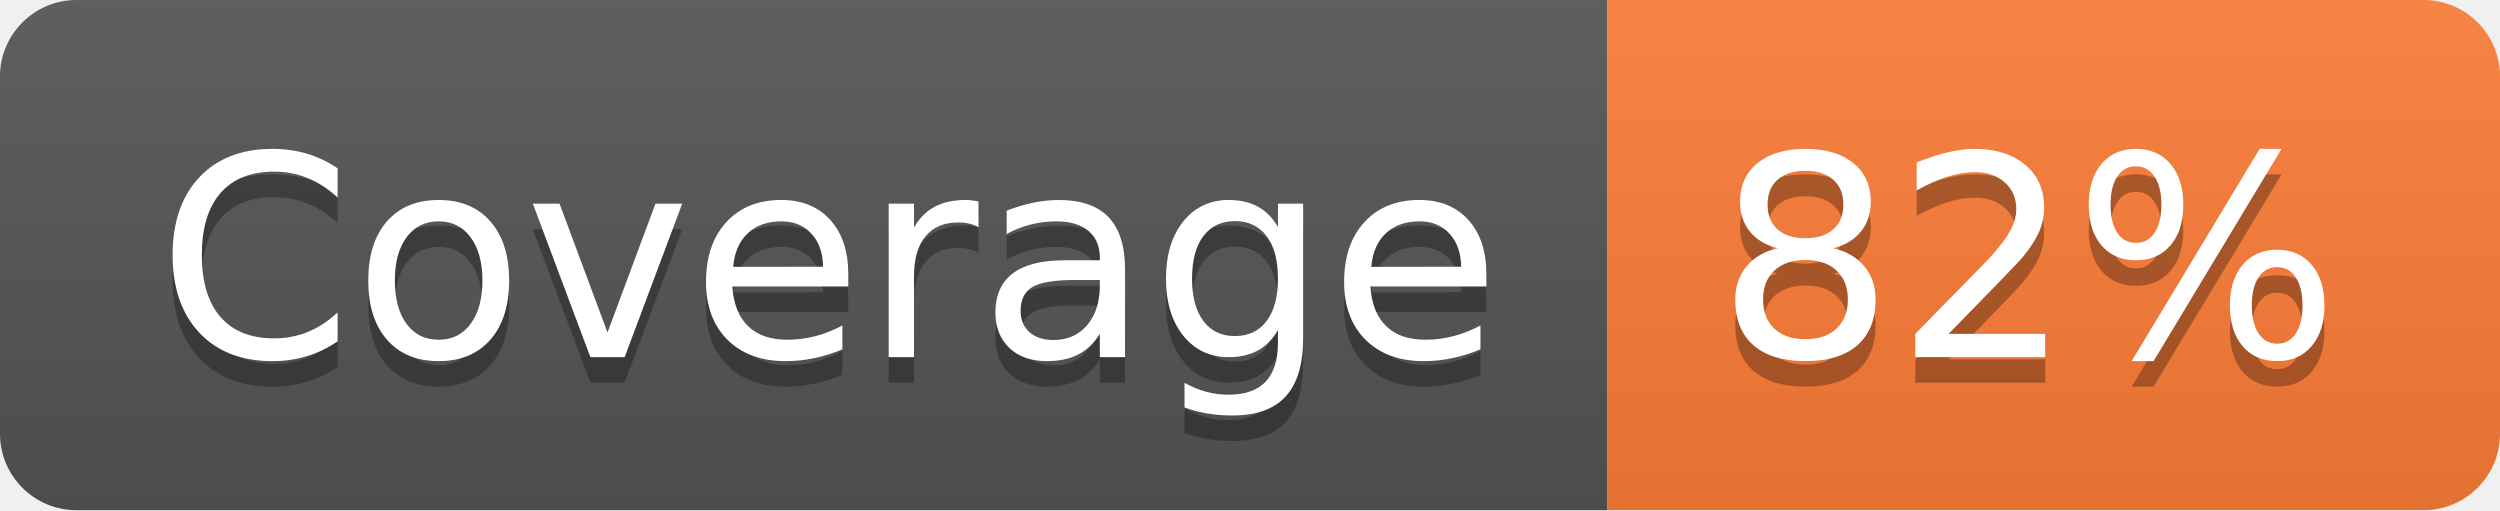
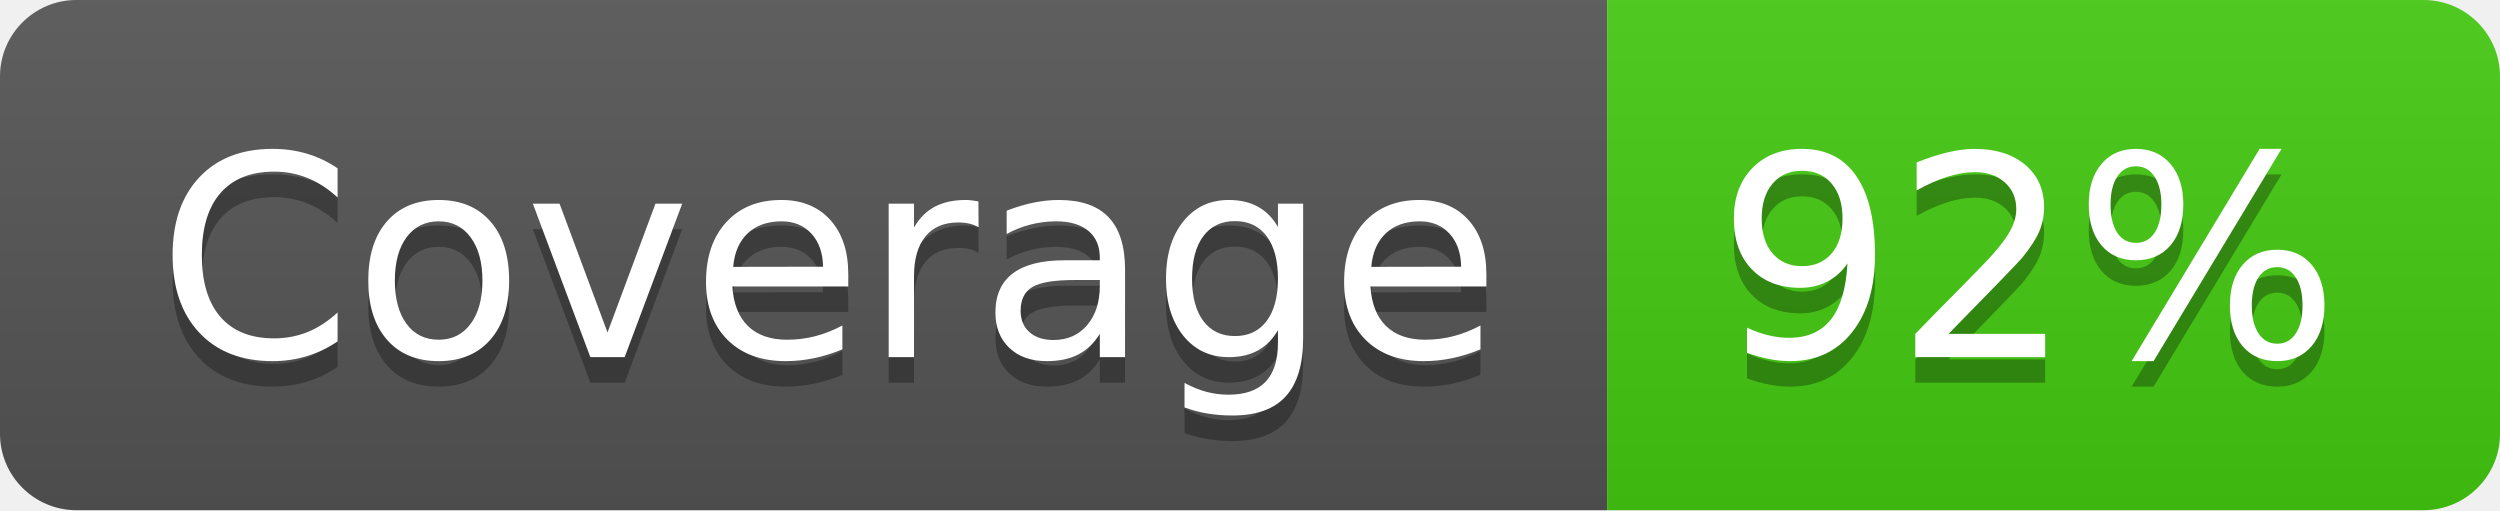
- <svg xmlns="http://www.w3.org/2000/svg" width="98" height="20" role="img" aria-label="Coverage: 82%">
+ <svg xmlns="http://www.w3.org/2000/svg" width="98" height="20" role="img" aria-label="Coverage: 92%">
  <linearGradient id="s" x2="0" y2="100%">
    <stop offset="0" stop-color="#bbb" stop-opacity=".1" />
    <stop offset="1" stop-opacity=".1" />
  </linearGradient>
  <clipPath id="r">
    <rect width="98" height="20" rx="3" fill="#fff" />
  </clipPath>
  <g clip-path="url(#r)">
    <rect width="63" height="20" fill="#555" />
-     <rect x="63" width="35" height="20" fill="#fe7d37" />
+     <rect x="63" width="35" height="20" fill="#4c1" />
    <rect width="98" height="20" fill="url(#s)" />
  </g>
  <g fill="#fff" text-anchor="middle" font-family="Verdana,Geneva,DejaVu Sans,sans-serif" text-rendering="geometricPrecision" font-size="110">
    <text aria-hidden="true" x="325" y="150" fill="#010101" fill-opacity=".3" transform="scale(.1)" textLength="530">Coverage</text>
    <text x="325" y="140" transform="scale(.1)" fill="#fff" textLength="530">Coverage</text>
-     <text aria-hidden="true" x="795" y="150" fill="#010101" fill-opacity=".3" transform="scale(.1)" textLength="250">82%</text>
-     <text x="795" y="140" transform="scale(.1)" fill="#fff" textLength="250">82%</text>
+     <text aria-hidden="true" x="795" y="150" fill="#010101" fill-opacity=".3" transform="scale(.1)" textLength="250">92%</text>
+     <text x="795" y="140" transform="scale(.1)" fill="#fff" textLength="250">92%</text>
  </g>
</svg>
